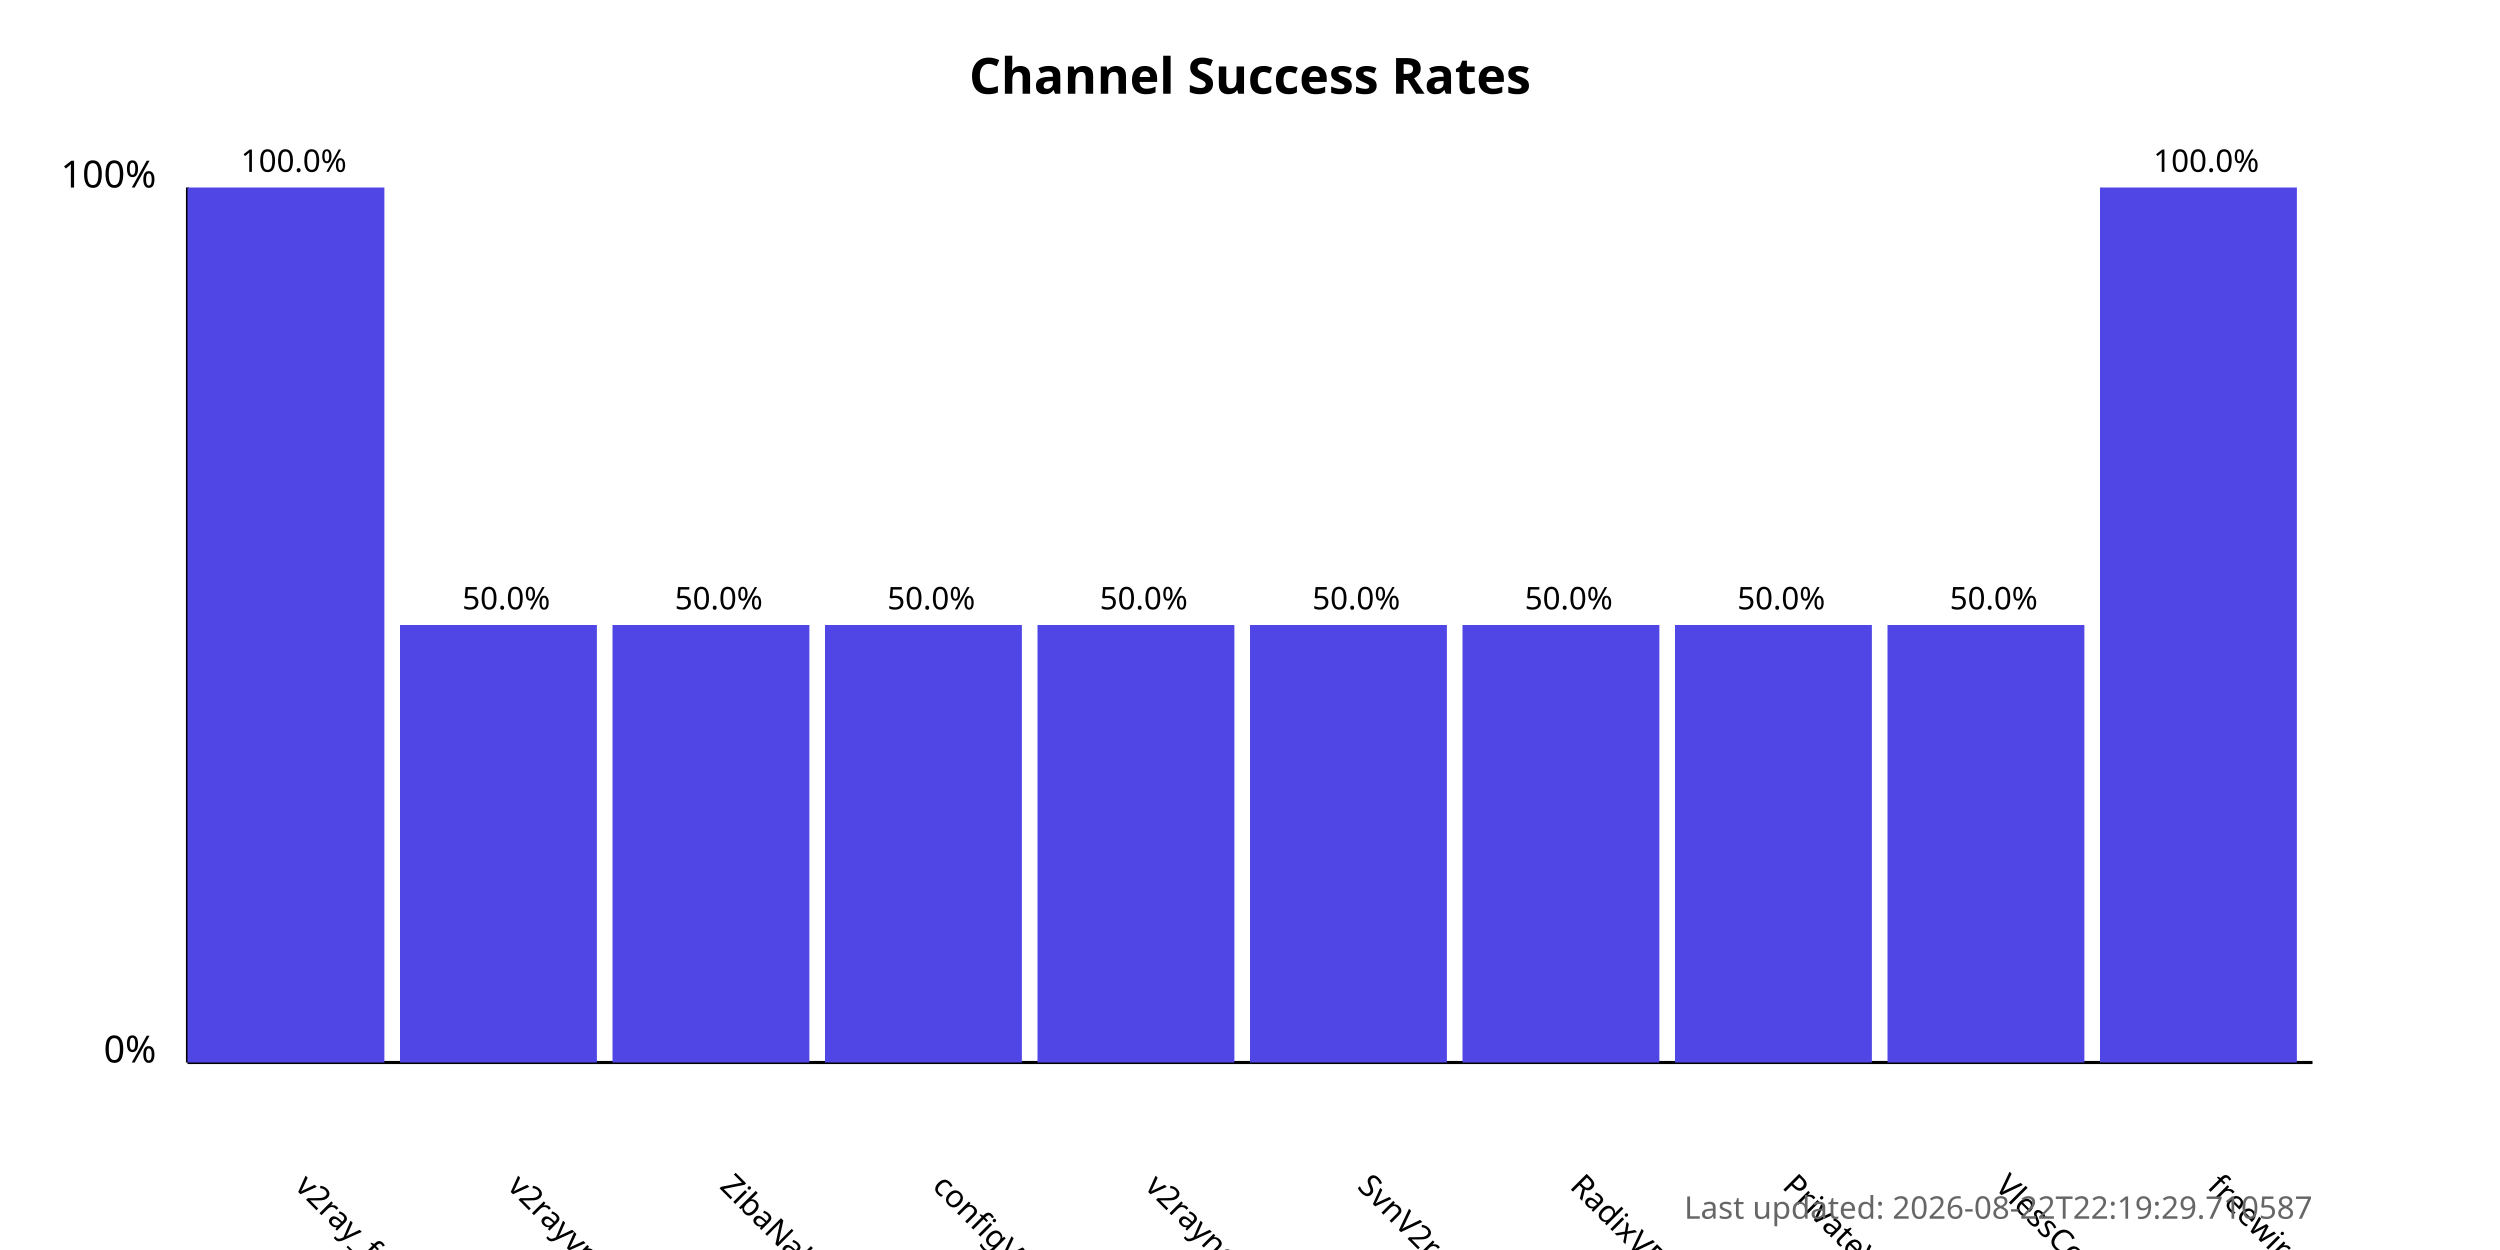
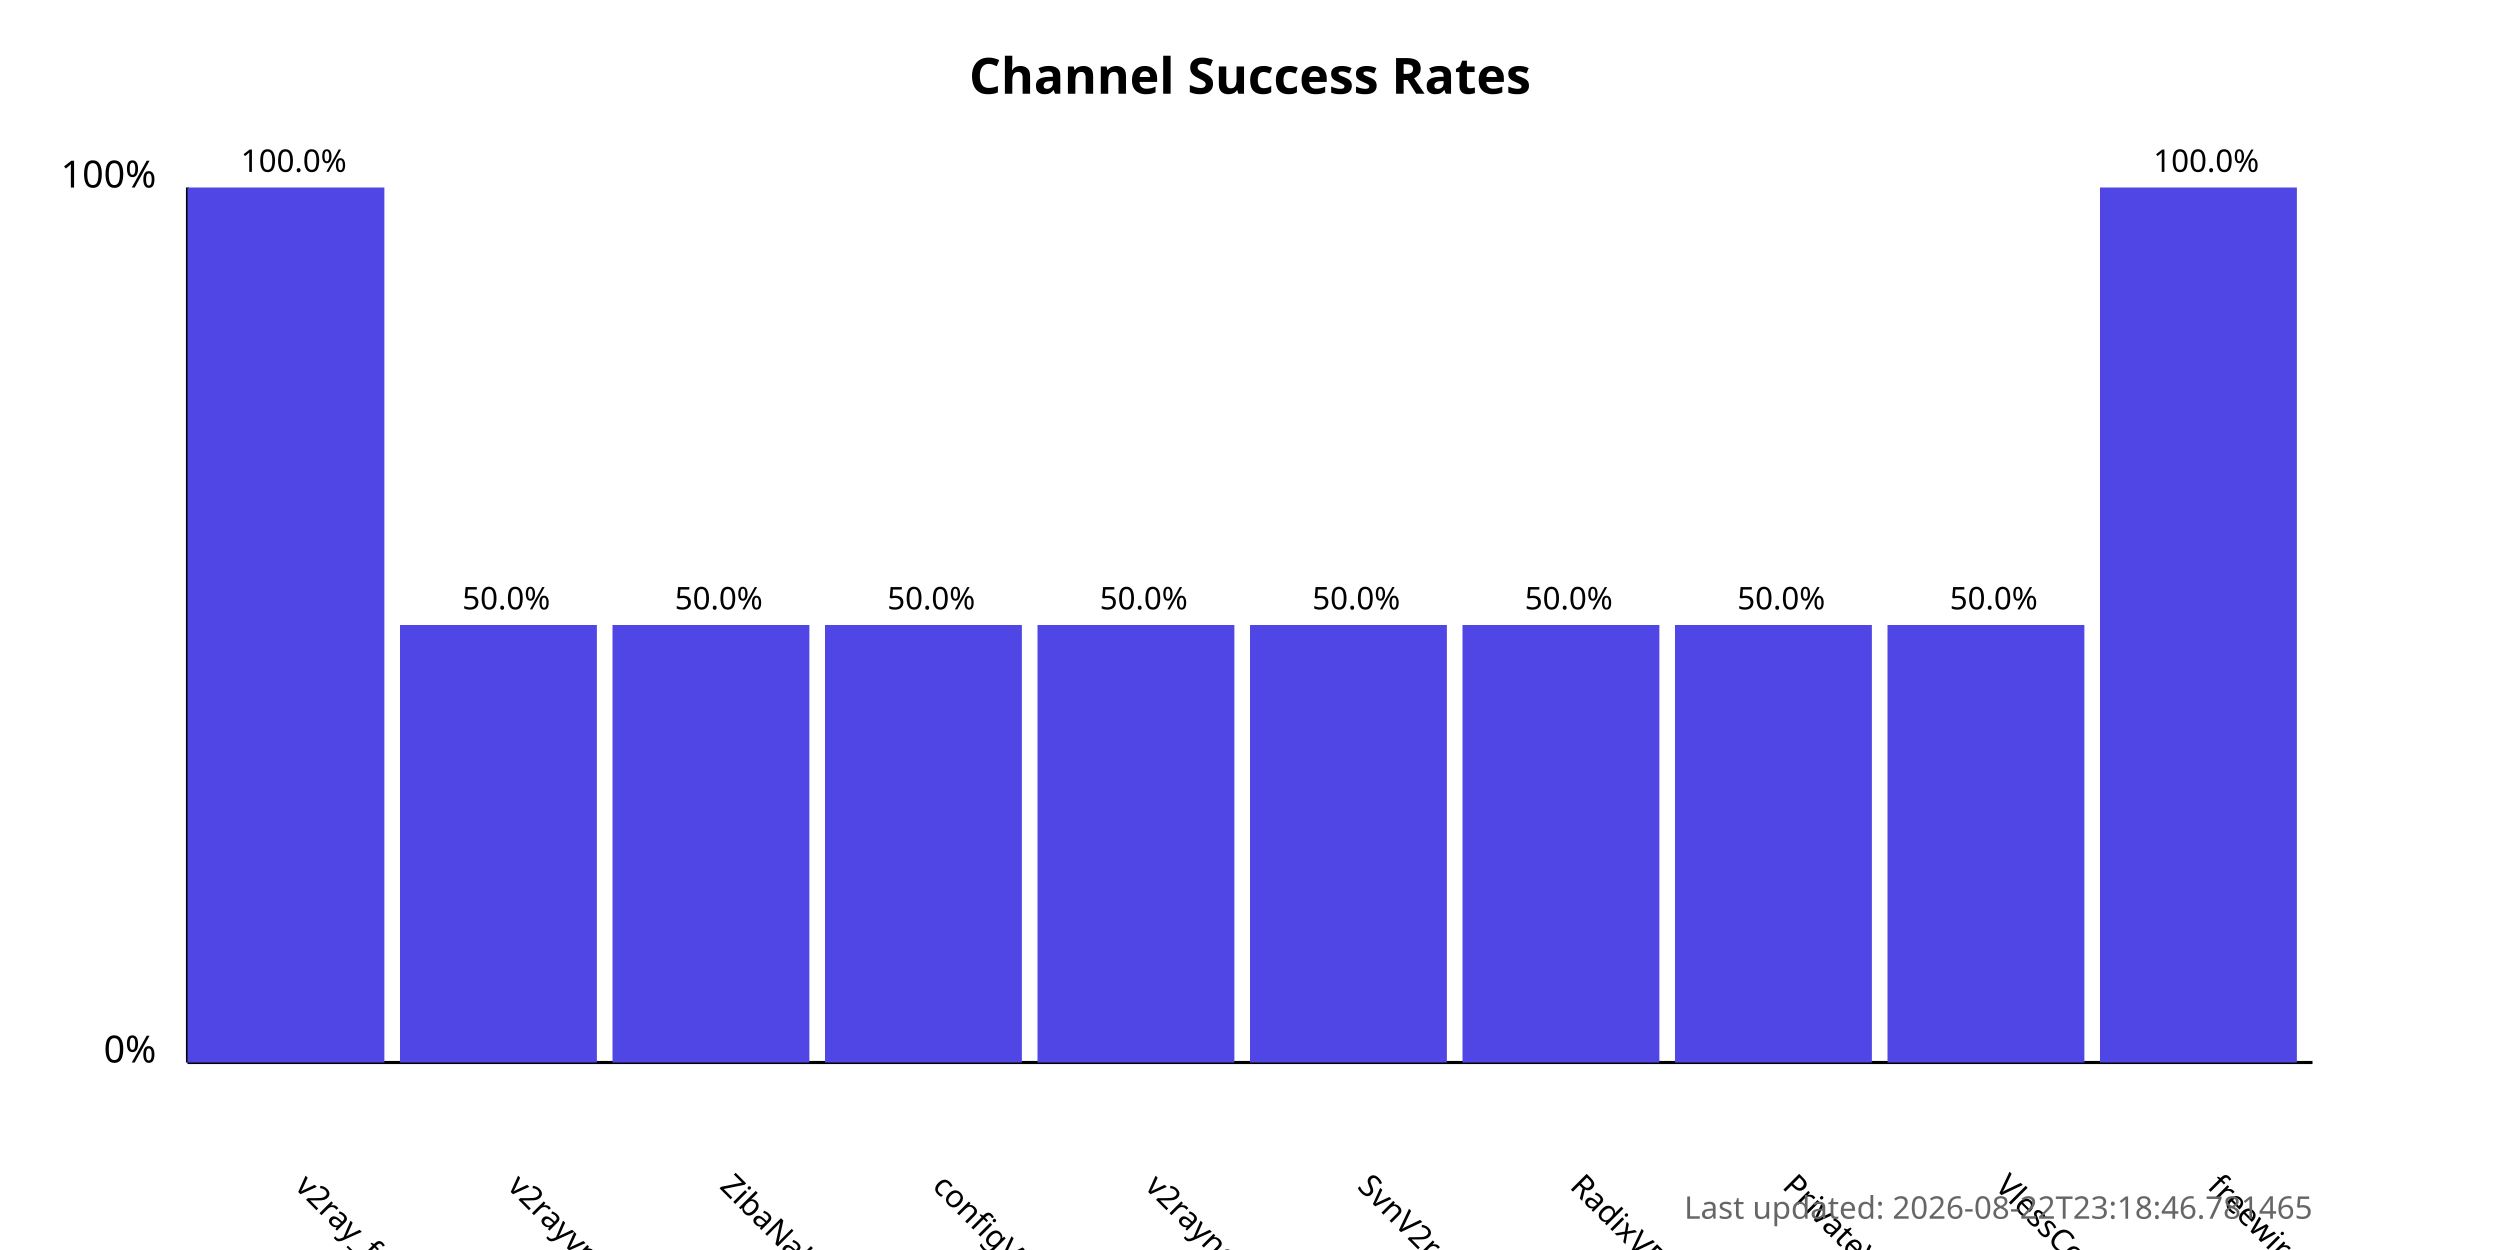
<svg xmlns="http://www.w3.org/2000/svg" width="800" height="400">
  <style>
            .chart-title { font: bold 16px sans-serif; }
            .axis-label { font: 12px sans-serif; }
            .tick-label { font: 10px sans-serif; }
            .bar { fill: #4f46e5; }
            .bar:hover { fill: #6366f1; }
            .timestamp { font: 10px sans-serif; fill: #666; }
        </style>
  <text x="400.0" y="30" text-anchor="middle" class="chart-title">
            Channel Success Rates
        </text>
  <line x1="60" y1="340" x2="60" y2="60" stroke="black" stroke-width="1" />
  <line x1="60" y1="340" x2="740" y2="340" stroke="black" stroke-width="1" />
  <text x="50" y="340" text-anchor="end" class="axis-label">0%</text>
  <text x="50" y="60" text-anchor="end" class="axis-label">100%</text>
  <g>
    <rect x="60" y="60.0" width="63.0" height="280.0" class="bar" />
    <text x="94.0" y="380" transform="rotate(45, 94.0, 380)" text-anchor="start" class="tick-label">
                v2ray_free_conf
            </text>
    <text x="94.0" y="55.0" text-anchor="middle" class="tick-label">
                100.0%
            </text>
  </g>
  <g>
    <rect x="128.0" y="200.0" width="63.0" height="140.0" class="bar" />
    <text x="162.0" y="380" transform="rotate(45, 162.0, 380)" text-anchor="start" class="tick-label">
                v2rayvpno
            </text>
    <text x="162.0" y="195.0" text-anchor="middle" class="tick-label">
                50.0%
            </text>
  </g>
  <g>
    <rect x="196.0" y="200.0" width="63.0" height="140.0" class="bar" />
    <text x="230.0" y="380" transform="rotate(45, 230.0, 380)" text-anchor="start" class="tick-label">
                ZibaNabz
            </text>
    <text x="230.0" y="195.0" text-anchor="middle" class="tick-label">
                50.0%
            </text>
  </g>
  <g>
    <rect x="264.0" y="200.0" width="63.0" height="140.0" class="bar" />
    <text x="298.0" y="380" transform="rotate(45, 298.0, 380)" text-anchor="start" class="tick-label">
                configV2rayForFree
            </text>
    <text x="298.0" y="195.0" text-anchor="middle" class="tick-label">
                50.0%
            </text>
  </g>
  <g>
    <rect x="332.0" y="200.0" width="63.0" height="140.0" class="bar" />
    <text x="366.0" y="380" transform="rotate(45, 366.0, 380)" text-anchor="start" class="tick-label">
                v2rayngvpn
            </text>
    <text x="366.0" y="195.0" text-anchor="middle" class="tick-label">
                50.0%
            </text>
  </g>
  <g>
    <rect x="400.0" y="200.0" width="63.0" height="140.0" class="bar" />
    <text x="434.0" y="380" transform="rotate(45, 434.0, 380)" text-anchor="start" class="tick-label">
                SvnV2ray
            </text>
    <text x="434.0" y="195.0" text-anchor="middle" class="tick-label">
                50.0%
            </text>
  </g>
  <g>
    <rect x="468.0" y="200.0" width="63.0" height="140.0" class="bar" />
    <text x="502.0" y="380" transform="rotate(45, 502.0, 380)" text-anchor="start" class="tick-label">
                RadixVPN
            </text>
    <text x="502.0" y="195.0" text-anchor="middle" class="tick-label">
                50.0%
            </text>
  </g>
  <g>
    <rect x="536.0" y="200.0" width="63.0" height="140.0" class="bar" />
    <text x="570.0" y="380" transform="rotate(45, 570.0, 380)" text-anchor="start" class="tick-label">
                PrivateVPNs
            </text>
    <text x="570.0" y="195.0" text-anchor="middle" class="tick-label">
                50.0%
            </text>
  </g>
  <g>
    <rect x="604.0" y="200.0" width="63.0" height="140.0" class="bar" />
    <text x="638.0" y="380" transform="rotate(45, 638.0, 380)" text-anchor="start" class="tick-label">
                VlessConfig
            </text>
    <text x="638.0" y="195.0" text-anchor="middle" class="tick-label">
                50.0%
            </text>
  </g>
  <g>
    <rect x="672.0" y="60.0" width="63.0" height="280.0" class="bar" />
    <text x="706.0" y="380" transform="rotate(45, 706.0, 380)" text-anchor="start" class="tick-label">
                freewireguard
            </text>
    <text x="706.0" y="55.0" text-anchor="middle" class="tick-label">
                100.0%
            </text>
  </g>
  <text x="740" y="390" text-anchor="end" class="timestamp">
-             Last updated: 2026-08-22T22:19:29.710587
+             Last updated: 2026-08-22T23:18:46.781465
        </text>
</svg>
